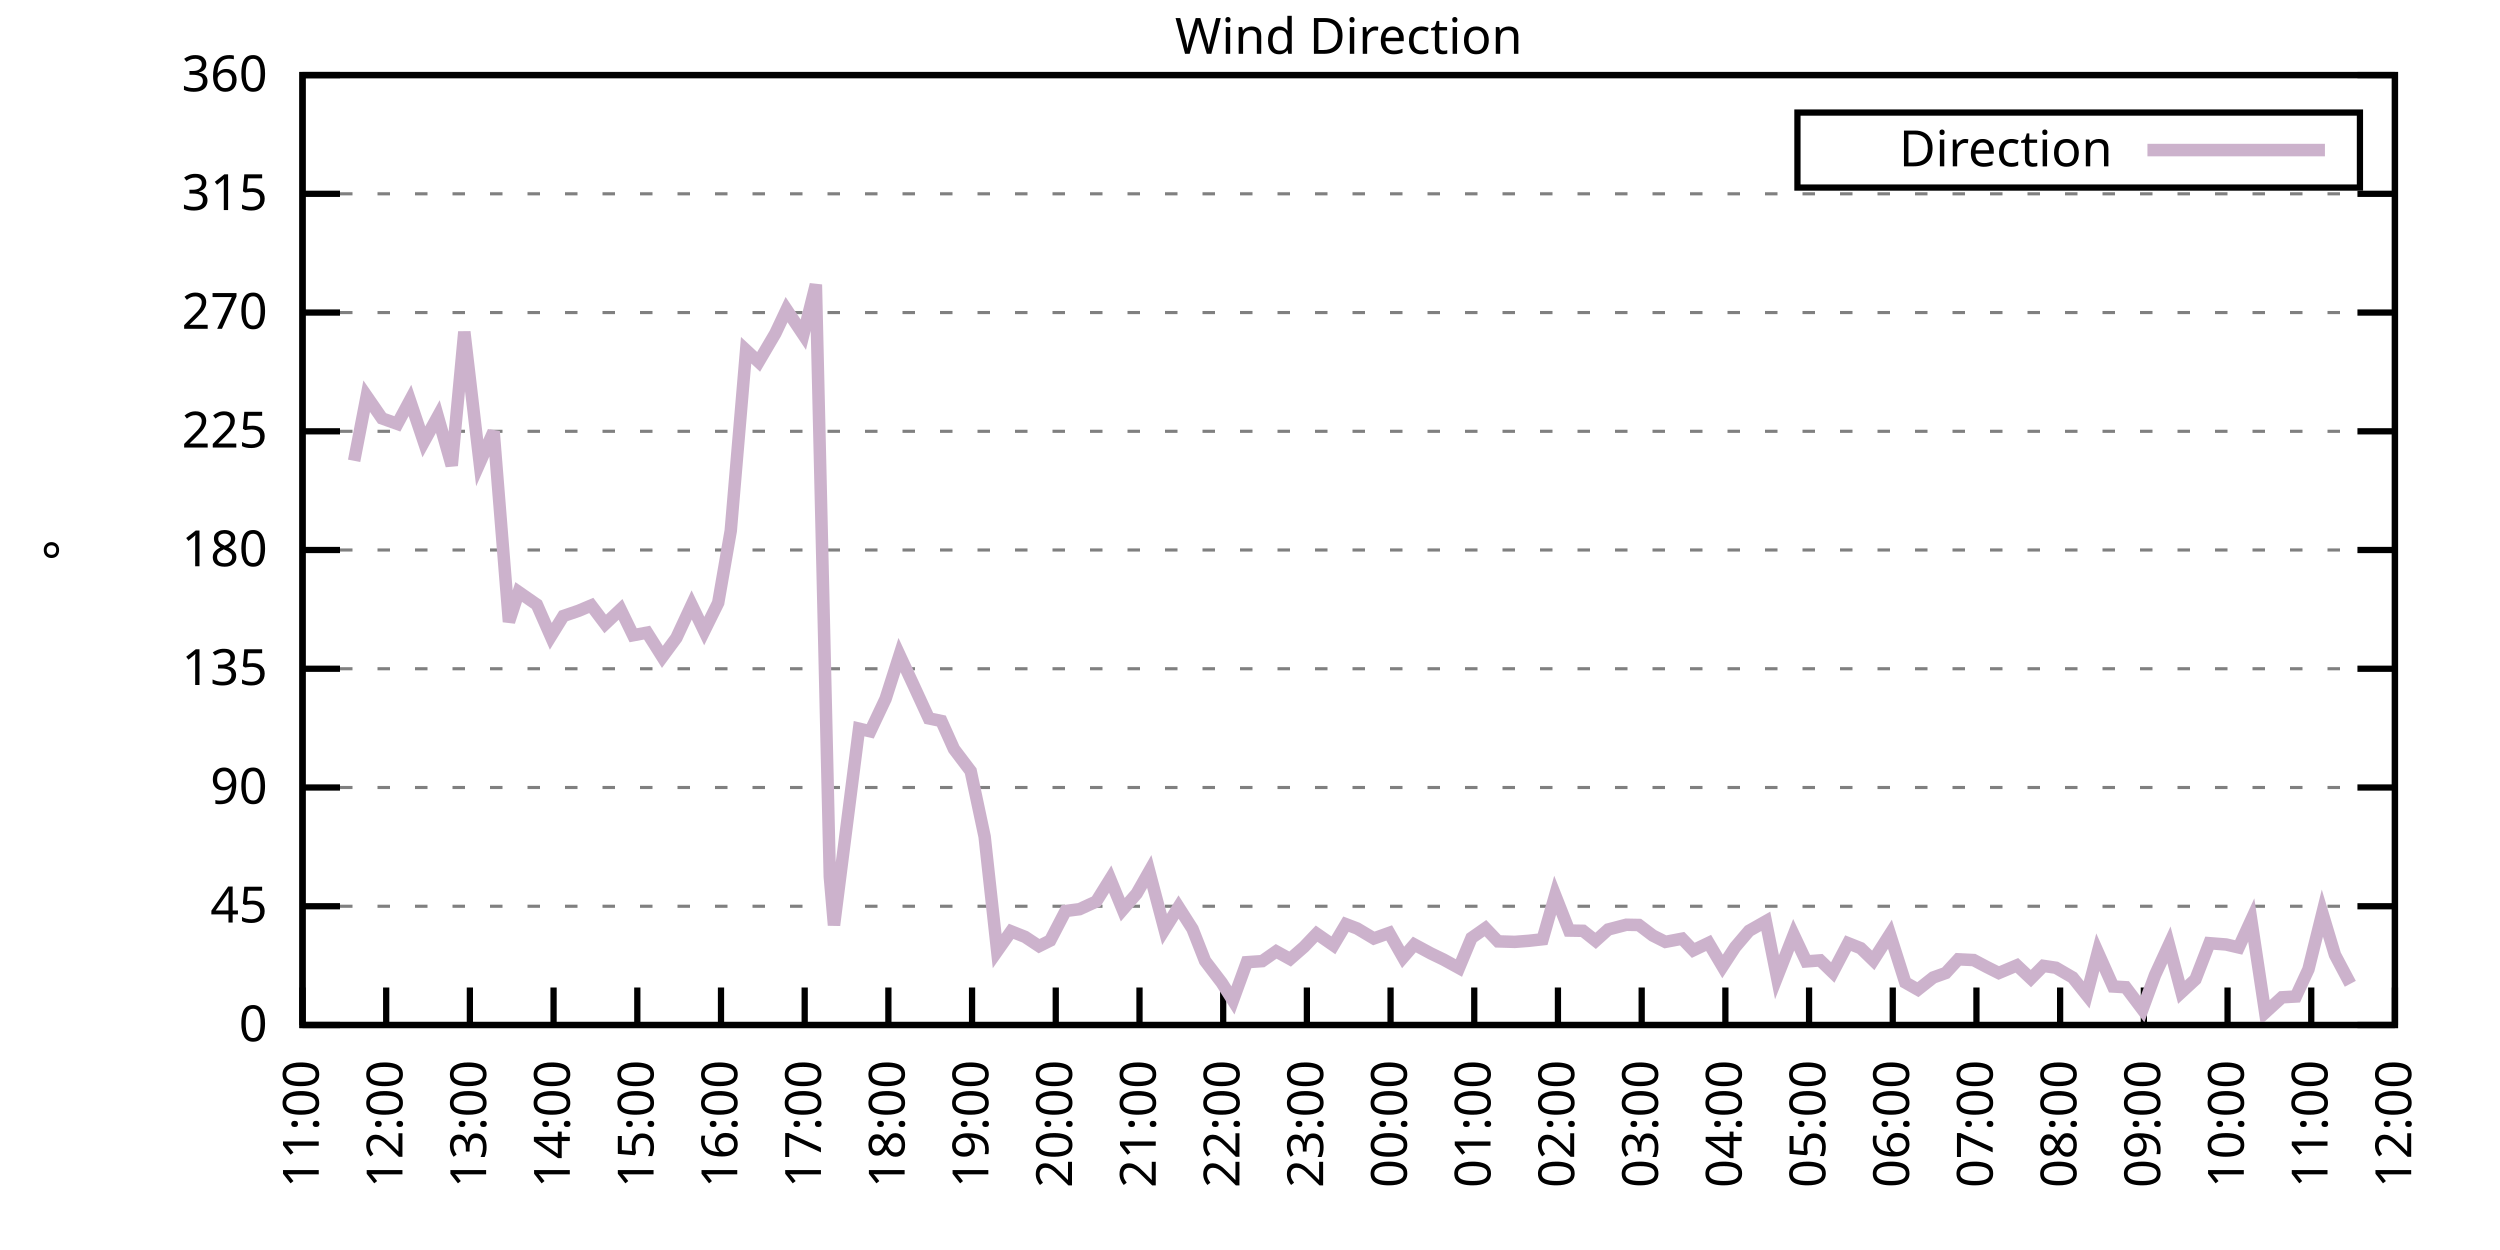
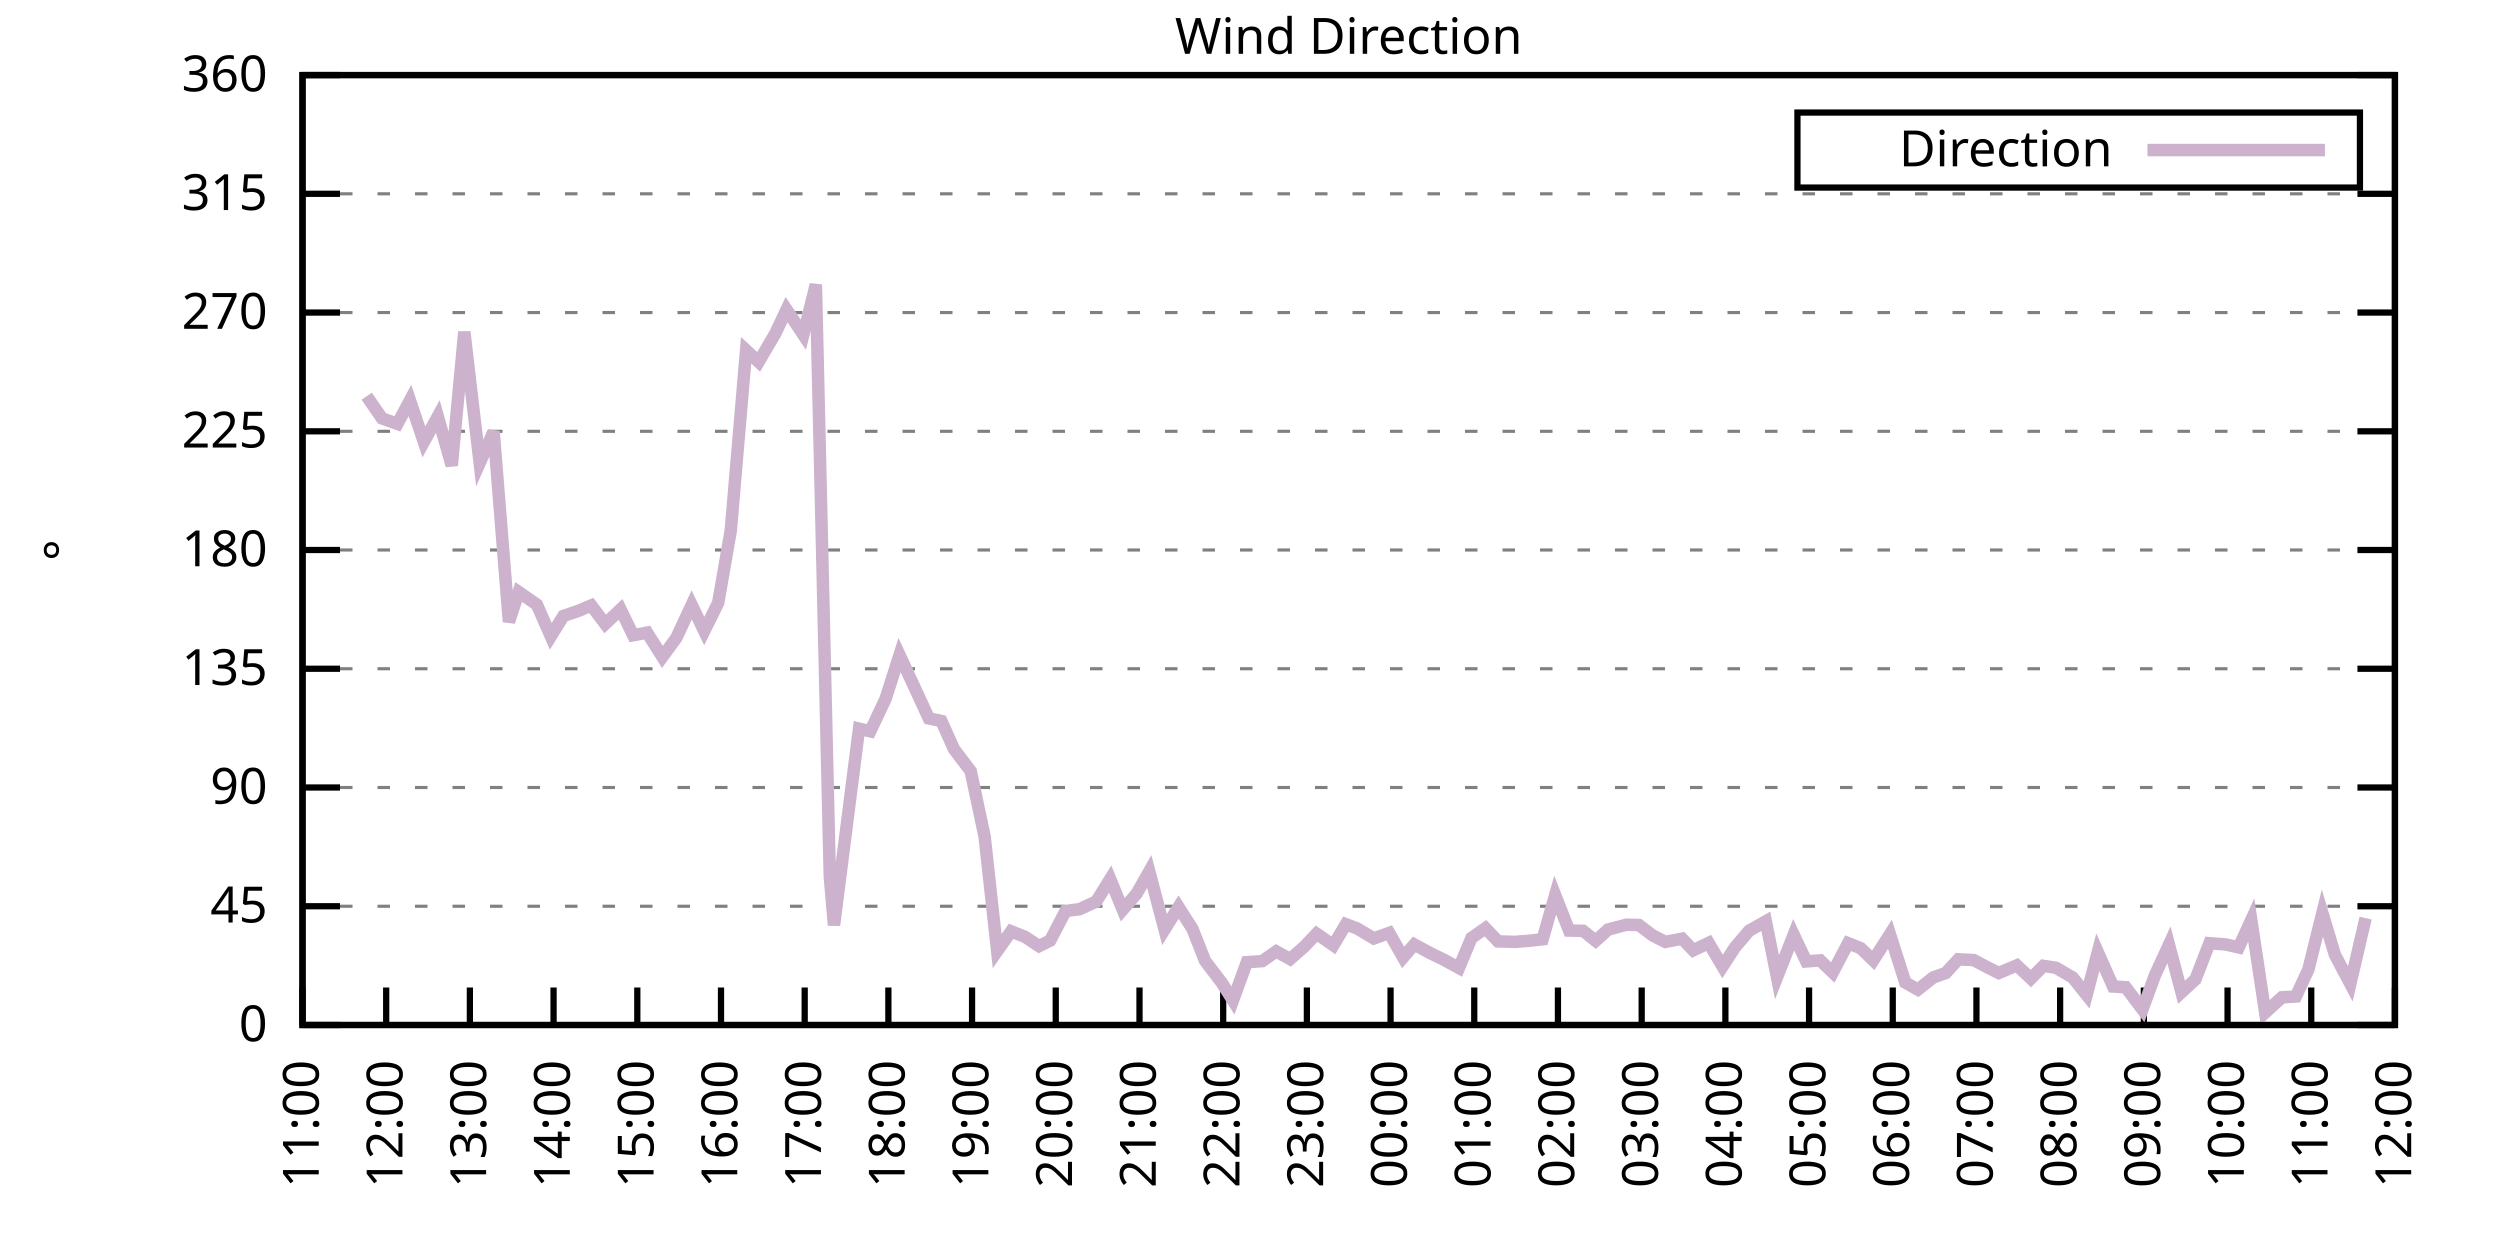
<svg xmlns="http://www.w3.org/2000/svg" xmlns:xlink="http://www.w3.org/1999/xlink" width="400" height="200" viewBox="0 0 400 200">
  <g id="gnuplot_canvas">
    <rect x="0" y="0" width="400" height="200" fill="none" />
    <defs>
      <circle id="gpDot" r="0.5" stroke-width="0.5" stroke="currentColor" />
      <path id="gpPt0" stroke-width="0.333" stroke="currentColor" d="M-1,0 h2 M0,-1 v2" />
      <path id="gpPt1" stroke-width="0.333" stroke="currentColor" d="M-1,-1 L1,1 M1,-1 L-1,1" />
      <path id="gpPt2" stroke-width="0.333" stroke="currentColor" d="M-1,0 L1,0 M0,-1 L0,1 M-1,-1 L1,1 M-1,1 L1,-1" />
      <rect id="gpPt3" stroke-width="0.333" stroke="currentColor" x="-1" y="-1" width="2" height="2" />
      <rect id="gpPt4" stroke-width="0.333" stroke="currentColor" fill="currentColor" x="-1" y="-1" width="2" height="2" />
      <circle id="gpPt5" stroke-width="0.333" stroke="currentColor" cx="0" cy="0" r="1" />
      <use xlink:href="#gpPt5" id="gpPt6" fill="currentColor" stroke="none" />
      <path id="gpPt7" stroke-width="0.333" stroke="currentColor" d="M0,-1.33 L-1.33,0.67 L1.33,0.67 z" />
      <use xlink:href="#gpPt7" id="gpPt8" fill="currentColor" stroke="none" />
      <use xlink:href="#gpPt7" id="gpPt9" stroke="currentColor" transform="rotate(180)" />
      <use xlink:href="#gpPt9" id="gpPt10" fill="currentColor" stroke="none" />
      <use xlink:href="#gpPt3" id="gpPt11" stroke="currentColor" transform="rotate(45)" />
      <use xlink:href="#gpPt11" id="gpPt12" fill="currentColor" stroke="none" />
      <path id="gpPt13" stroke-width="0.333" stroke="currentColor" d="M0,1.330 L1.265,0.411 L0.782,-1.067 L-0.782,-1.076 L-1.265,0.411 z" />
      <use xlink:href="#gpPt13" id="gpPt14" fill="currentColor" stroke="none" />
      <filter id="textbox" filterUnits="objectBoundingBox" x="0" y="0" height="1" width="1">
        <feFlood flood-color="white" flood-opacity="1" result="bgnd" />
        <feComposite in="SourceGraphic" in2="bgnd" operator="atop" />
      </filter>
      <filter id="greybox" filterUnits="objectBoundingBox" x="0" y="0" height="1" width="1">
        <feFlood flood-color="lightgrey" flood-opacity="1" result="grey" />
        <feComposite in="SourceGraphic" in2="grey" operator="atop" />
      </filter>
    </defs>
    <g fill="none" color="white" stroke="currentColor" stroke-width="1.00" stroke-linecap="butt" stroke-linejoin="miter">
</g>
    <g fill="none" color="black" stroke="currentColor" stroke-width="1.00" stroke-linecap="butt" stroke-linejoin="miter">
      <g stroke="none" shape-rendering="crispEdges">
        <polygon fill="rgb(255, 255, 255)" points="48.40,164.00 383.18,164.00 383.18,12.02 48.40,12.02 " />
      </g>
    </g>
    <g fill="none" color="black" stroke="currentColor" stroke-width="1.00" stroke-linecap="butt" stroke-linejoin="miter">
</g>
    <g fill="none" color="black" stroke="black" stroke-width="0.50" stroke-linecap="butt" stroke-linejoin="miter">
</g>
    <g fill="none" color="gray" stroke="currentColor" stroke-width="0.50" stroke-linecap="butt" stroke-linejoin="miter">
      <path stroke="gray" stroke-dasharray="2,4" class="gridline" d="M48.40,164.00 L383.19,164.00  " />
    </g>
    <g fill="none" color="gray" stroke="gray" stroke-width="1.00" stroke-linecap="butt" stroke-linejoin="miter">
</g>
    <g fill="none" color="black" stroke="currentColor" stroke-width="1.00" stroke-linecap="butt" stroke-linejoin="miter">
      <path stroke="black" d="M48.40,164.00 L54.40,164.00 M383.19,164.00 L377.19,164.00  " />
      <g transform="translate(42.80,166.60)" stroke="none" fill="black" font-family="Sans" font-size="8.00" text-anchor="end">
        <text>
          <tspan font-family="Sans"> 0</tspan>
        </text>
      </g>
    </g>
    <g fill="none" color="black" stroke="currentColor" stroke-width="1.00" stroke-linecap="butt" stroke-linejoin="miter">
</g>
    <g fill="none" color="black" stroke="black" stroke-width="0.50" stroke-linecap="butt" stroke-linejoin="miter">
</g>
    <g fill="none" color="gray" stroke="currentColor" stroke-width="0.50" stroke-linecap="butt" stroke-linejoin="miter">
      <path stroke="gray" stroke-dasharray="2,4" class="gridline" d="M48.40,145.00 L383.19,145.00  " />
    </g>
    <g fill="none" color="gray" stroke="gray" stroke-width="1.00" stroke-linecap="butt" stroke-linejoin="miter">
</g>
    <g fill="none" color="black" stroke="currentColor" stroke-width="1.00" stroke-linecap="butt" stroke-linejoin="miter">
      <path stroke="black" d="M48.40,145.00 L54.40,145.00 M383.19,145.00 L377.19,145.00  " />
      <g transform="translate(42.80,147.60)" stroke="none" fill="black" font-family="Sans" font-size="8.00" text-anchor="end">
        <text>
          <tspan font-family="Sans"> 45</tspan>
        </text>
      </g>
    </g>
    <g fill="none" color="black" stroke="currentColor" stroke-width="1.00" stroke-linecap="butt" stroke-linejoin="miter">
</g>
    <g fill="none" color="black" stroke="black" stroke-width="0.50" stroke-linecap="butt" stroke-linejoin="miter">
</g>
    <g fill="none" color="gray" stroke="currentColor" stroke-width="0.50" stroke-linecap="butt" stroke-linejoin="miter">
      <path stroke="gray" stroke-dasharray="2,4" class="gridline" d="M48.40,126.00 L383.19,126.00  " />
    </g>
    <g fill="none" color="gray" stroke="gray" stroke-width="1.00" stroke-linecap="butt" stroke-linejoin="miter">
</g>
    <g fill="none" color="black" stroke="currentColor" stroke-width="1.00" stroke-linecap="butt" stroke-linejoin="miter">
      <path stroke="black" d="M48.40,126.00 L54.40,126.00 M383.19,126.00 L377.19,126.00  " />
      <g transform="translate(42.80,128.60)" stroke="none" fill="black" font-family="Sans" font-size="8.00" text-anchor="end">
        <text>
          <tspan font-family="Sans"> 90</tspan>
        </text>
      </g>
    </g>
    <g fill="none" color="black" stroke="currentColor" stroke-width="1.00" stroke-linecap="butt" stroke-linejoin="miter">
</g>
    <g fill="none" color="black" stroke="black" stroke-width="0.50" stroke-linecap="butt" stroke-linejoin="miter">
</g>
    <g fill="none" color="gray" stroke="currentColor" stroke-width="0.50" stroke-linecap="butt" stroke-linejoin="miter">
      <path stroke="gray" stroke-dasharray="2,4" class="gridline" d="M48.40,107.00 L383.19,107.00  " />
    </g>
    <g fill="none" color="gray" stroke="gray" stroke-width="1.00" stroke-linecap="butt" stroke-linejoin="miter">
</g>
    <g fill="none" color="black" stroke="currentColor" stroke-width="1.00" stroke-linecap="butt" stroke-linejoin="miter">
      <path stroke="black" d="M48.40,107.00 L54.40,107.00 M383.19,107.00 L377.19,107.00  " />
      <g transform="translate(42.80,109.60)" stroke="none" fill="black" font-family="Sans" font-size="8.00" text-anchor="end">
        <text>
          <tspan font-family="Sans"> 135</tspan>
        </text>
      </g>
    </g>
    <g fill="none" color="black" stroke="currentColor" stroke-width="1.00" stroke-linecap="butt" stroke-linejoin="miter">
</g>
    <g fill="none" color="black" stroke="black" stroke-width="0.50" stroke-linecap="butt" stroke-linejoin="miter">
</g>
    <g fill="none" color="gray" stroke="currentColor" stroke-width="0.50" stroke-linecap="butt" stroke-linejoin="miter">
      <path stroke="gray" stroke-dasharray="2,4" class="gridline" d="M48.40,88.00 L383.19,88.00  " />
    </g>
    <g fill="none" color="gray" stroke="gray" stroke-width="1.00" stroke-linecap="butt" stroke-linejoin="miter">
</g>
    <g fill="none" color="black" stroke="currentColor" stroke-width="1.00" stroke-linecap="butt" stroke-linejoin="miter">
      <path stroke="black" d="M48.40,88.00 L54.40,88.00 M383.19,88.00 L377.19,88.00  " />
      <g transform="translate(42.80,90.60)" stroke="none" fill="black" font-family="Sans" font-size="8.00" text-anchor="end">
        <text>
          <tspan font-family="Sans"> 180</tspan>
        </text>
      </g>
    </g>
    <g fill="none" color="black" stroke="currentColor" stroke-width="1.00" stroke-linecap="butt" stroke-linejoin="miter">
</g>
    <g fill="none" color="black" stroke="black" stroke-width="0.50" stroke-linecap="butt" stroke-linejoin="miter">
</g>
    <g fill="none" color="gray" stroke="currentColor" stroke-width="0.50" stroke-linecap="butt" stroke-linejoin="miter">
      <path stroke="gray" stroke-dasharray="2,4" class="gridline" d="M48.40,69.01 L383.19,69.01  " />
    </g>
    <g fill="none" color="gray" stroke="gray" stroke-width="1.00" stroke-linecap="butt" stroke-linejoin="miter">
</g>
    <g fill="none" color="black" stroke="currentColor" stroke-width="1.00" stroke-linecap="butt" stroke-linejoin="miter">
      <path stroke="black" d="M48.40,69.01 L54.40,69.01 M383.19,69.01 L377.19,69.01  " />
      <g transform="translate(42.80,71.61)" stroke="none" fill="black" font-family="Sans" font-size="8.00" text-anchor="end">
        <text>
          <tspan font-family="Sans"> 225</tspan>
        </text>
      </g>
    </g>
    <g fill="none" color="black" stroke="currentColor" stroke-width="1.00" stroke-linecap="butt" stroke-linejoin="miter">
</g>
    <g fill="none" color="black" stroke="black" stroke-width="0.50" stroke-linecap="butt" stroke-linejoin="miter">
</g>
    <g fill="none" color="gray" stroke="currentColor" stroke-width="0.50" stroke-linecap="butt" stroke-linejoin="miter">
      <path stroke="gray" stroke-dasharray="2,4" class="gridline" d="M48.40,50.01 L383.19,50.01  " />
    </g>
    <g fill="none" color="gray" stroke="gray" stroke-width="1.00" stroke-linecap="butt" stroke-linejoin="miter">
</g>
    <g fill="none" color="black" stroke="currentColor" stroke-width="1.00" stroke-linecap="butt" stroke-linejoin="miter">
      <path stroke="black" d="M48.40,50.01 L54.40,50.01 M383.19,50.01 L377.19,50.01  " />
      <g transform="translate(42.80,52.61)" stroke="none" fill="black" font-family="Sans" font-size="8.00" text-anchor="end">
        <text>
          <tspan font-family="Sans"> 270</tspan>
        </text>
      </g>
    </g>
    <g fill="none" color="black" stroke="currentColor" stroke-width="1.00" stroke-linecap="butt" stroke-linejoin="miter">
</g>
    <g fill="none" color="black" stroke="black" stroke-width="0.50" stroke-linecap="butt" stroke-linejoin="miter">
</g>
    <g fill="none" color="gray" stroke="currentColor" stroke-width="0.50" stroke-linecap="butt" stroke-linejoin="miter">
      <path stroke="gray" stroke-dasharray="2,4" class="gridline" d="M48.40,31.01 L383.19,31.01  " />
    </g>
    <g fill="none" color="gray" stroke="gray" stroke-width="1.00" stroke-linecap="butt" stroke-linejoin="miter">
</g>
    <g fill="none" color="black" stroke="currentColor" stroke-width="1.00" stroke-linecap="butt" stroke-linejoin="miter">
      <path stroke="black" d="M48.40,31.01 L54.40,31.01 M383.19,31.01 L377.19,31.01  " />
      <g transform="translate(42.80,33.61)" stroke="none" fill="black" font-family="Sans" font-size="8.00" text-anchor="end">
        <text>
          <tspan font-family="Sans"> 315</tspan>
        </text>
      </g>
    </g>
    <g fill="none" color="black" stroke="currentColor" stroke-width="1.00" stroke-linecap="butt" stroke-linejoin="miter">
</g>
    <g fill="none" color="black" stroke="black" stroke-width="0.50" stroke-linecap="butt" stroke-linejoin="miter">
</g>
    <g fill="none" color="gray" stroke="currentColor" stroke-width="0.50" stroke-linecap="butt" stroke-linejoin="miter">
      <path stroke="gray" stroke-dasharray="2,4" class="gridline" d="M48.40,12.01 L383.19,12.01  " />
    </g>
    <g fill="none" color="gray" stroke="gray" stroke-width="1.00" stroke-linecap="butt" stroke-linejoin="miter">
</g>
    <g fill="none" color="black" stroke="currentColor" stroke-width="1.00" stroke-linecap="butt" stroke-linejoin="miter">
      <path stroke="black" d="M48.40,12.01 L54.40,12.01 M383.19,12.01 L377.19,12.01  " />
      <g transform="translate(42.80,14.61)" stroke="none" fill="black" font-family="Sans" font-size="8.00" text-anchor="end">
        <text>
          <tspan font-family="Sans"> 360</tspan>
        </text>
      </g>
    </g>
    <g fill="none" color="black" stroke="currentColor" stroke-width="1.00" stroke-linecap="butt" stroke-linejoin="miter">
      <path stroke="black" d="M48.40,164.00 L48.40,158.00  " />
      <g transform="translate(51.00,169.60) rotate(270.00)" stroke="none" fill="black" font-family="Sans" font-size="8.00" text-anchor="end">
        <text>
          <tspan font-family="Sans">11:00</tspan>
        </text>
      </g>
    </g>
    <g fill="none" color="black" stroke="currentColor" stroke-width="1.00" stroke-linecap="butt" stroke-linejoin="miter">
      <path stroke="black" d="M61.79,164.00 L61.79,158.00  " />
      <g transform="translate(64.39,169.60) rotate(270.00)" stroke="none" fill="black" font-family="Sans" font-size="8.00" text-anchor="end">
        <text>
          <tspan font-family="Sans">12:00</tspan>
        </text>
      </g>
    </g>
    <g fill="none" color="black" stroke="currentColor" stroke-width="1.00" stroke-linecap="butt" stroke-linejoin="miter">
      <path stroke="black" d="M75.18,164.00 L75.18,158.00  " />
      <g transform="translate(77.78,169.60) rotate(270.00)" stroke="none" fill="black" font-family="Sans" font-size="8.00" text-anchor="end">
        <text>
          <tspan font-family="Sans">13:00</tspan>
        </text>
      </g>
    </g>
    <g fill="none" color="black" stroke="currentColor" stroke-width="1.00" stroke-linecap="butt" stroke-linejoin="miter">
      <path stroke="black" d="M88.57,164.00 L88.57,158.00  " />
      <g transform="translate(91.17,169.60) rotate(270.00)" stroke="none" fill="black" font-family="Sans" font-size="8.00" text-anchor="end">
        <text>
          <tspan font-family="Sans">14:00</tspan>
        </text>
      </g>
    </g>
    <g fill="none" color="black" stroke="currentColor" stroke-width="1.00" stroke-linecap="butt" stroke-linejoin="miter">
      <path stroke="black" d="M101.97,164.00 L101.97,158.00  " />
      <g transform="translate(104.57,169.60) rotate(270.00)" stroke="none" fill="black" font-family="Sans" font-size="8.00" text-anchor="end">
        <text>
          <tspan font-family="Sans">15:00</tspan>
        </text>
      </g>
    </g>
    <g fill="none" color="black" stroke="currentColor" stroke-width="1.00" stroke-linecap="butt" stroke-linejoin="miter">
      <path stroke="black" d="M115.36,164.00 L115.36,158.00  " />
      <g transform="translate(117.96,169.60) rotate(270.00)" stroke="none" fill="black" font-family="Sans" font-size="8.00" text-anchor="end">
        <text>
          <tspan font-family="Sans">16:00</tspan>
        </text>
      </g>
    </g>
    <g fill="none" color="black" stroke="currentColor" stroke-width="1.00" stroke-linecap="butt" stroke-linejoin="miter">
      <path stroke="black" d="M128.75,164.00 L128.75,158.00  " />
      <g transform="translate(131.35,169.60) rotate(270.00)" stroke="none" fill="black" font-family="Sans" font-size="8.00" text-anchor="end">
        <text>
          <tspan font-family="Sans">17:00</tspan>
        </text>
      </g>
    </g>
    <g fill="none" color="black" stroke="currentColor" stroke-width="1.00" stroke-linecap="butt" stroke-linejoin="miter">
      <path stroke="black" d="M142.14,164.00 L142.14,158.00  " />
      <g transform="translate(144.74,169.60) rotate(270.00)" stroke="none" fill="black" font-family="Sans" font-size="8.00" text-anchor="end">
        <text>
          <tspan font-family="Sans">18:00</tspan>
        </text>
      </g>
    </g>
    <g fill="none" color="black" stroke="currentColor" stroke-width="1.00" stroke-linecap="butt" stroke-linejoin="miter">
      <path stroke="black" d="M155.53,164.00 L155.53,158.00  " />
      <g transform="translate(158.13,169.60) rotate(270.00)" stroke="none" fill="black" font-family="Sans" font-size="8.00" text-anchor="end">
        <text>
          <tspan font-family="Sans">19:00</tspan>
        </text>
      </g>
    </g>
    <g fill="none" color="black" stroke="currentColor" stroke-width="1.00" stroke-linecap="butt" stroke-linejoin="miter">
      <path stroke="black" d="M168.92,164.00 L168.92,158.00  " />
      <g transform="translate(171.52,169.60) rotate(270.00)" stroke="none" fill="black" font-family="Sans" font-size="8.00" text-anchor="end">
        <text>
          <tspan font-family="Sans">20:00</tspan>
        </text>
      </g>
    </g>
    <g fill="none" color="black" stroke="currentColor" stroke-width="1.00" stroke-linecap="butt" stroke-linejoin="miter">
      <path stroke="black" d="M182.32,164.00 L182.32,158.00  " />
      <g transform="translate(184.92,169.60) rotate(270.00)" stroke="none" fill="black" font-family="Sans" font-size="8.00" text-anchor="end">
        <text>
          <tspan font-family="Sans">21:00</tspan>
        </text>
      </g>
    </g>
    <g fill="none" color="black" stroke="currentColor" stroke-width="1.00" stroke-linecap="butt" stroke-linejoin="miter">
      <path stroke="black" d="M195.71,164.00 L195.71,158.00  " />
      <g transform="translate(198.31,169.60) rotate(270.00)" stroke="none" fill="black" font-family="Sans" font-size="8.00" text-anchor="end">
        <text>
          <tspan font-family="Sans">22:00</tspan>
        </text>
      </g>
    </g>
    <g fill="none" color="black" stroke="currentColor" stroke-width="1.00" stroke-linecap="butt" stroke-linejoin="miter">
      <path stroke="black" d="M209.10,164.00 L209.10,158.00  " />
      <g transform="translate(211.70,169.60) rotate(270.00)" stroke="none" fill="black" font-family="Sans" font-size="8.00" text-anchor="end">
        <text>
          <tspan font-family="Sans">23:00</tspan>
        </text>
      </g>
    </g>
    <g fill="none" color="black" stroke="currentColor" stroke-width="1.00" stroke-linecap="butt" stroke-linejoin="miter">
      <path stroke="black" d="M222.49,164.00 L222.49,158.00  " />
      <g transform="translate(225.09,169.60) rotate(270.00)" stroke="none" fill="black" font-family="Sans" font-size="8.00" text-anchor="end">
        <text>
          <tspan font-family="Sans">00:00</tspan>
        </text>
      </g>
    </g>
    <g fill="none" color="black" stroke="currentColor" stroke-width="1.00" stroke-linecap="butt" stroke-linejoin="miter">
      <path stroke="black" d="M235.88,164.00 L235.88,158.00  " />
      <g transform="translate(238.48,169.60) rotate(270.00)" stroke="none" fill="black" font-family="Sans" font-size="8.00" text-anchor="end">
        <text>
          <tspan font-family="Sans">01:00</tspan>
        </text>
      </g>
    </g>
    <g fill="none" color="black" stroke="currentColor" stroke-width="1.00" stroke-linecap="butt" stroke-linejoin="miter">
      <path stroke="black" d="M249.27,164.00 L249.27,158.00  " />
      <g transform="translate(251.87,169.60) rotate(270.00)" stroke="none" fill="black" font-family="Sans" font-size="8.00" text-anchor="end">
        <text>
          <tspan font-family="Sans">02:00</tspan>
        </text>
      </g>
    </g>
    <g fill="none" color="black" stroke="currentColor" stroke-width="1.00" stroke-linecap="butt" stroke-linejoin="miter">
      <path stroke="black" d="M262.67,164.00 L262.67,158.00  " />
      <g transform="translate(265.27,169.60) rotate(270.00)" stroke="none" fill="black" font-family="Sans" font-size="8.00" text-anchor="end">
        <text>
          <tspan font-family="Sans">03:00</tspan>
        </text>
      </g>
    </g>
    <g fill="none" color="black" stroke="currentColor" stroke-width="1.00" stroke-linecap="butt" stroke-linejoin="miter">
      <path stroke="black" d="M276.06,164.00 L276.06,158.00  " />
      <g transform="translate(278.66,169.60) rotate(270.00)" stroke="none" fill="black" font-family="Sans" font-size="8.00" text-anchor="end">
        <text>
          <tspan font-family="Sans">04:00</tspan>
        </text>
      </g>
    </g>
    <g fill="none" color="black" stroke="currentColor" stroke-width="1.00" stroke-linecap="butt" stroke-linejoin="miter">
      <path stroke="black" d="M289.45,164.00 L289.45,158.00  " />
      <g transform="translate(292.05,169.60) rotate(270.00)" stroke="none" fill="black" font-family="Sans" font-size="8.00" text-anchor="end">
        <text>
          <tspan font-family="Sans">05:00</tspan>
        </text>
      </g>
    </g>
    <g fill="none" color="black" stroke="currentColor" stroke-width="1.00" stroke-linecap="butt" stroke-linejoin="miter">
      <path stroke="black" d="M302.84,164.00 L302.84,158.00  " />
      <g transform="translate(305.44,169.60) rotate(270.00)" stroke="none" fill="black" font-family="Sans" font-size="8.00" text-anchor="end">
        <text>
          <tspan font-family="Sans">06:00</tspan>
        </text>
      </g>
    </g>
    <g fill="none" color="black" stroke="currentColor" stroke-width="1.00" stroke-linecap="butt" stroke-linejoin="miter">
      <path stroke="black" d="M316.23,164.00 L316.23,158.00  " />
      <g transform="translate(318.83,169.60) rotate(270.00)" stroke="none" fill="black" font-family="Sans" font-size="8.00" text-anchor="end">
        <text>
          <tspan font-family="Sans">07:00</tspan>
        </text>
      </g>
    </g>
    <g fill="none" color="black" stroke="currentColor" stroke-width="1.00" stroke-linecap="butt" stroke-linejoin="miter">
      <path stroke="black" d="M329.62,164.00 L329.62,158.00  " />
      <g transform="translate(332.22,169.60) rotate(270.00)" stroke="none" fill="black" font-family="Sans" font-size="8.00" text-anchor="end">
        <text>
          <tspan font-family="Sans">08:00</tspan>
        </text>
      </g>
    </g>
    <g fill="none" color="black" stroke="currentColor" stroke-width="1.00" stroke-linecap="butt" stroke-linejoin="miter">
      <path stroke="black" d="M343.02,164.00 L343.02,158.00  " />
      <g transform="translate(345.62,169.60) rotate(270.00)" stroke="none" fill="black" font-family="Sans" font-size="8.00" text-anchor="end">
        <text>
          <tspan font-family="Sans">09:00</tspan>
        </text>
      </g>
    </g>
    <g fill="none" color="black" stroke="currentColor" stroke-width="1.00" stroke-linecap="butt" stroke-linejoin="miter">
      <path stroke="black" d="M356.41,164.00 L356.41,158.00  " />
      <g transform="translate(359.01,169.60) rotate(270.00)" stroke="none" fill="black" font-family="Sans" font-size="8.00" text-anchor="end">
        <text>
          <tspan font-family="Sans">10:00</tspan>
        </text>
      </g>
    </g>
    <g fill="none" color="black" stroke="currentColor" stroke-width="1.00" stroke-linecap="butt" stroke-linejoin="miter">
      <path stroke="black" d="M369.80,164.00 L369.80,158.00  " />
      <g transform="translate(372.40,169.60) rotate(270.00)" stroke="none" fill="black" font-family="Sans" font-size="8.00" text-anchor="end">
        <text>
          <tspan font-family="Sans">11:00</tspan>
        </text>
      </g>
    </g>
    <g fill="none" color="black" stroke="currentColor" stroke-width="1.00" stroke-linecap="butt" stroke-linejoin="miter">
      <path stroke="black" d="M383.19,164.00 L383.19,158.00  " />
      <g transform="translate(385.79,169.60) rotate(270.00)" stroke="none" fill="black" font-family="Sans" font-size="8.00" text-anchor="end">
        <text>
          <tspan font-family="Sans">12:00</tspan>
        </text>
      </g>
    </g>
    <g fill="none" color="black" stroke="currentColor" stroke-width="1.00" stroke-linecap="butt" stroke-linejoin="miter">
</g>
    <g fill="none" color="black" stroke="currentColor" stroke-width="1.00" stroke-linecap="butt" stroke-linejoin="miter">
      <path stroke="black" d="M48.40,12.01 L48.40,164.00 L383.19,164.00 L383.19,12.01 L48.40,12.01 Z  " />
    </g>
    <g fill="none" color="black" stroke="currentColor" stroke-width="1.00" stroke-linecap="butt" stroke-linejoin="miter">
</g>
    <g fill="none" color="black" stroke="currentColor" stroke-width="1.00" stroke-linecap="butt" stroke-linejoin="miter">
      <path stroke="black" d="M287.59,30.01 L287.59,18.01 L377.59,18.01 L377.59,30.01 L287.59,30.01 Z  " />
    </g>
    <g id="Wind_direction_plot_1">
      <g fill="none" color="white" stroke="black" stroke-width="2.00" stroke-linecap="butt" stroke-linejoin="miter">
</g>
      <g fill="none" color="black" stroke="currentColor" stroke-width="2.00" stroke-linecap="butt" stroke-linejoin="miter">
        <g transform="translate(337.99,26.61)" stroke="none" fill="black" font-family="Sans" font-size="8.00" text-anchor="end">
          <text>
            <tspan font-family="Sans">Direction</tspan>
          </text>
        </g>
      </g>
      <g fill="none" color="black" stroke="currentColor" stroke-width="2.00" stroke-linecap="butt" stroke-linejoin="miter">
-         <path stroke="rgb(204, 178, 204)" d="M343.59,24.01 L371.99,24.01 M56.66,73.73 L58.67,63.39 L61.12,66.94 L63.58,67.82 L65.59,64.07 L67.82,70.70   L70.05,66.64 L72.28,74.49 L74.29,53.09 L76.75,74.07 L78.98,69.05 L81.43,99.49 L82.99,94.72 L85.90,96.74   L88.13,101.81 L90.14,98.56 L92.59,97.72 L94.60,96.87 L96.83,99.83 L99.29,97.50 L101.30,101.64 L103.53,101.22   L105.98,105.10 L108.22,102.06 L110.67,96.79 L112.68,100.97 L114.91,96.45 L116.92,84.92 L119.38,56.04 L121.38,57.90   L124.06,53.34 L125.85,49.54 L128.53,53.55 L130.54,45.53 L132.77,140.27 L133.44,148.04 L137.45,116.59 L139.24,117.01   L141.69,111.82 L143.93,104.81 L146.16,109.62 L148.61,114.94 L150.62,115.36 L152.63,119.84 L155.31,123.38 L157.54,133.86   L159.55,152.18 L161.78,149.01 L164.01,149.90 L166.25,151.38 L168.03,150.49 L170.49,145.76 L172.72,145.47 L175.40,144.24   L177.63,140.65 L179.64,145.55 L181.87,142.97 L183.88,139.43 L186.33,148.72 L188.57,145.13 L190.80,148.63 L192.81,153.74   L195.48,157.24 L197.27,160.07 L199.50,153.95 L201.96,153.78 L204.19,152.22 L206.42,153.45 L208.65,151.50 L210.66,149.39   L213.34,151.25 L215.35,147.87 L217.13,148.55 L219.81,150.15 L222.27,149.27 L224.50,153.19 L226.29,151.12 L228.96,152.56   L230.97,153.53 L233.43,154.88 L235.44,150.07 L237.67,148.51 L239.68,150.62 L242.36,150.70 L244.59,150.53 L246.82,150.28   L248.83,143.23 L251.06,148.89 L253.29,148.93 L255.30,150.53 L257.31,148.72 L260.21,147.96 L262.22,148.00 L264.45,149.69   L266.46,150.70 L269.14,150.19 L270.92,152.05 L273.38,150.87 L275.61,154.63 L277.62,151.55 L279.85,148.93 L282.53,147.41   L284.32,156.36 L286.99,149.56 L289.00,153.83 L291.23,153.66 L293.24,155.60 L295.70,150.91 L297.71,151.71 L299.72,153.66   L302.39,149.48 L304.85,157.20 L306.86,158.34 L309.31,156.40 L311.32,155.68 L313.33,153.49 L315.79,153.61 L317.79,154.67   L319.80,155.68 L322.70,154.46 L324.94,156.57 L326.95,154.54 L328.95,154.84 L331.63,156.40 L333.86,159.19 L335.65,152.35   L338.10,157.84 L340.11,157.96 L342.79,161.51 L344.80,156.02 L347.03,151.17 L349.04,158.76 L351.27,156.70 L353.51,150.91   L356.18,151.12 L358.19,151.59 L360.20,147.20 L362.43,162.02 L365.11,159.57 L367.34,159.44 L369.35,155.09 L371.58,146.10   L373.59,152.77 L376.05,157.41  " />
+         <path stroke="rgb(204, 178, 204)" d="M343.59,24.01 L371.99,24.01 M58.67,63.39 L61.12,66.94 L63.58,67.82 L65.59,64.07 L67.82,70.70 L70.05,66.64   L72.28,74.49 L74.29,53.09 L76.75,74.07 L78.98,69.05 L81.43,99.49 L82.99,94.72 L85.90,96.74 L88.13,101.81   L90.14,98.56 L92.59,97.72 L94.60,96.87 L96.83,99.83 L99.29,97.50 L101.30,101.64 L103.53,101.22 L105.98,105.10   L108.22,102.06 L110.67,96.79 L112.68,100.97 L114.91,96.45 L116.92,84.92 L119.38,56.04 L121.38,57.90 L124.06,53.34   L125.85,49.54 L128.53,53.55 L130.54,45.53 L132.77,140.27 L133.44,148.04 L137.45,116.59 L139.24,117.01 L141.69,111.82   L143.93,104.81 L146.16,109.62 L148.61,114.94 L150.62,115.36 L152.63,119.84 L155.31,123.38 L157.54,133.86 L159.55,152.18   L161.78,149.01 L164.01,149.90 L166.25,151.38 L168.03,150.49 L170.49,145.76 L172.72,145.47 L175.40,144.24 L177.63,140.65   L179.64,145.55 L181.87,142.97 L183.88,139.43 L186.33,148.72 L188.57,145.13 L190.80,148.63 L192.81,153.74 L195.48,157.24   L197.27,160.07 L199.50,153.95 L201.96,153.78 L204.19,152.22 L206.42,153.45 L208.65,151.50 L210.66,149.39 L213.34,151.25   L215.35,147.87 L217.13,148.55 L219.81,150.15 L222.27,149.27 L224.50,153.19 L226.29,151.12 L228.96,152.56 L230.97,153.53   L233.43,154.88 L235.44,150.07 L237.67,148.51 L239.68,150.62 L242.36,150.70 L244.59,150.53 L246.82,150.28 L248.83,143.23   L251.06,148.89 L253.29,148.93 L255.30,150.53 L257.31,148.72 L260.21,147.96 L262.22,148.00 L264.45,149.69 L266.46,150.70   L269.14,150.19 L270.92,152.05 L273.38,150.87 L275.61,154.63 L277.62,151.55 L279.85,148.93 L282.53,147.41 L284.32,156.36   L286.99,149.56 L289.00,153.83 L291.23,153.66 L293.24,155.60 L295.70,150.91 L297.71,151.71 L299.72,153.66 L302.39,149.48   L304.85,157.20 L306.86,158.34 L309.31,156.40 L311.32,155.68 L313.33,153.49 L315.79,153.61 L317.79,154.67 L319.80,155.68   L322.70,154.46 L324.94,156.57 L326.95,154.54 L328.95,154.84 L331.63,156.40 L333.86,159.19 L335.65,152.35 L338.10,157.84   L340.11,157.96 L342.79,161.51 L344.80,156.02 L347.03,151.17 L349.04,158.76 L351.27,156.70 L353.51,150.91 L356.18,151.12   L358.19,151.59 L360.20,147.20 L362.43,162.02 L365.11,159.57 L367.34,159.44 L369.35,155.09 L371.58,146.10 L373.59,152.77   L376.05,157.41 L378.50,146.90  " />
      </g>
    </g>
    <g fill="none" color="black" stroke="currentColor" stroke-width="2.00" stroke-linecap="butt" stroke-linejoin="miter">
</g>
    <g fill="none" color="black" stroke="black" stroke-width="1.00" stroke-linecap="butt" stroke-linejoin="miter">
</g>
    <g fill="none" color="black" stroke="currentColor" stroke-width="1.00" stroke-linecap="butt" stroke-linejoin="miter">
      <path stroke="black" d="M48.40,12.01 L48.40,164.00 L383.19,164.00 L383.19,12.01 L48.40,12.01 Z  " />
      <g transform="translate(12.80,88.01) rotate(270.00)" stroke="none" fill="black" font-family="Sans" font-size="8.00" text-anchor="middle">
        <text>
          <tspan font-family="Sans">°</tspan>
        </text>
      </g>
    </g>
    <g fill="none" color="black" stroke="currentColor" stroke-width="1.00" stroke-linecap="butt" stroke-linejoin="miter">
</g>
    <g fill="none" color="black" stroke="currentColor" stroke-width="1.00" stroke-linecap="butt" stroke-linejoin="miter">
      <g transform="translate(215.79,8.61)" stroke="none" fill="black" font-family="Sans" font-size="8.00" text-anchor="middle">
        <text>
          <tspan font-family="Sans">Wind Direction</tspan>
        </text>
      </g>
    </g>
    <g fill="none" color="black" stroke="currentColor" stroke-width="1.00" stroke-linecap="butt" stroke-linejoin="miter">
</g>
  </g>
</svg>
